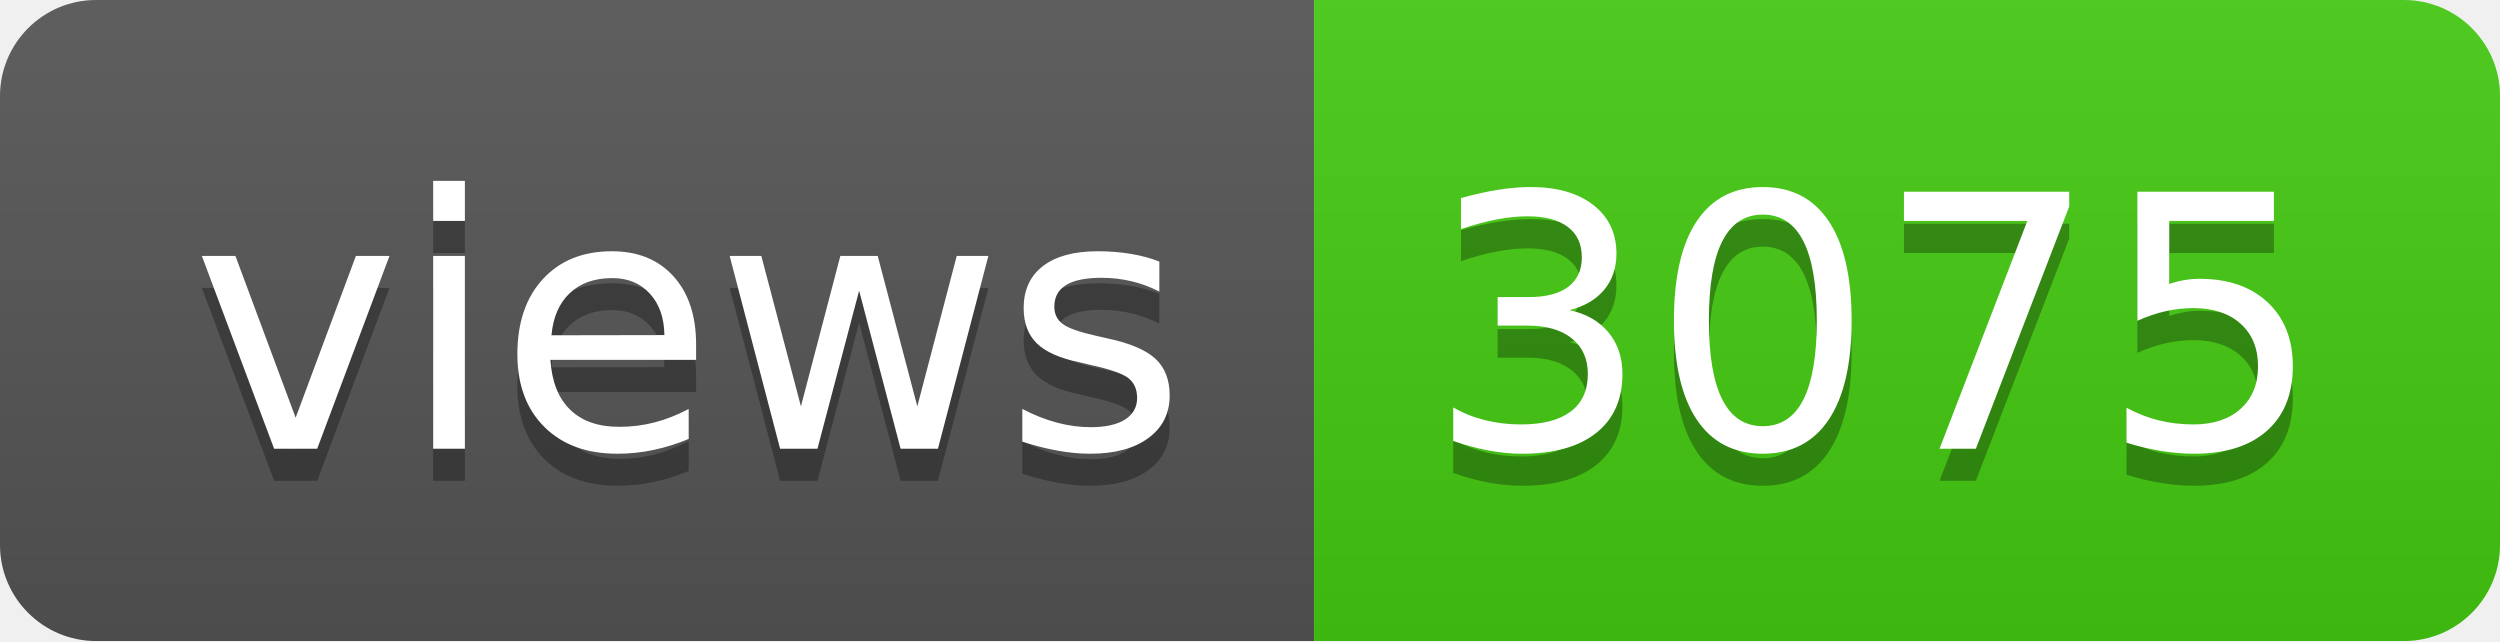
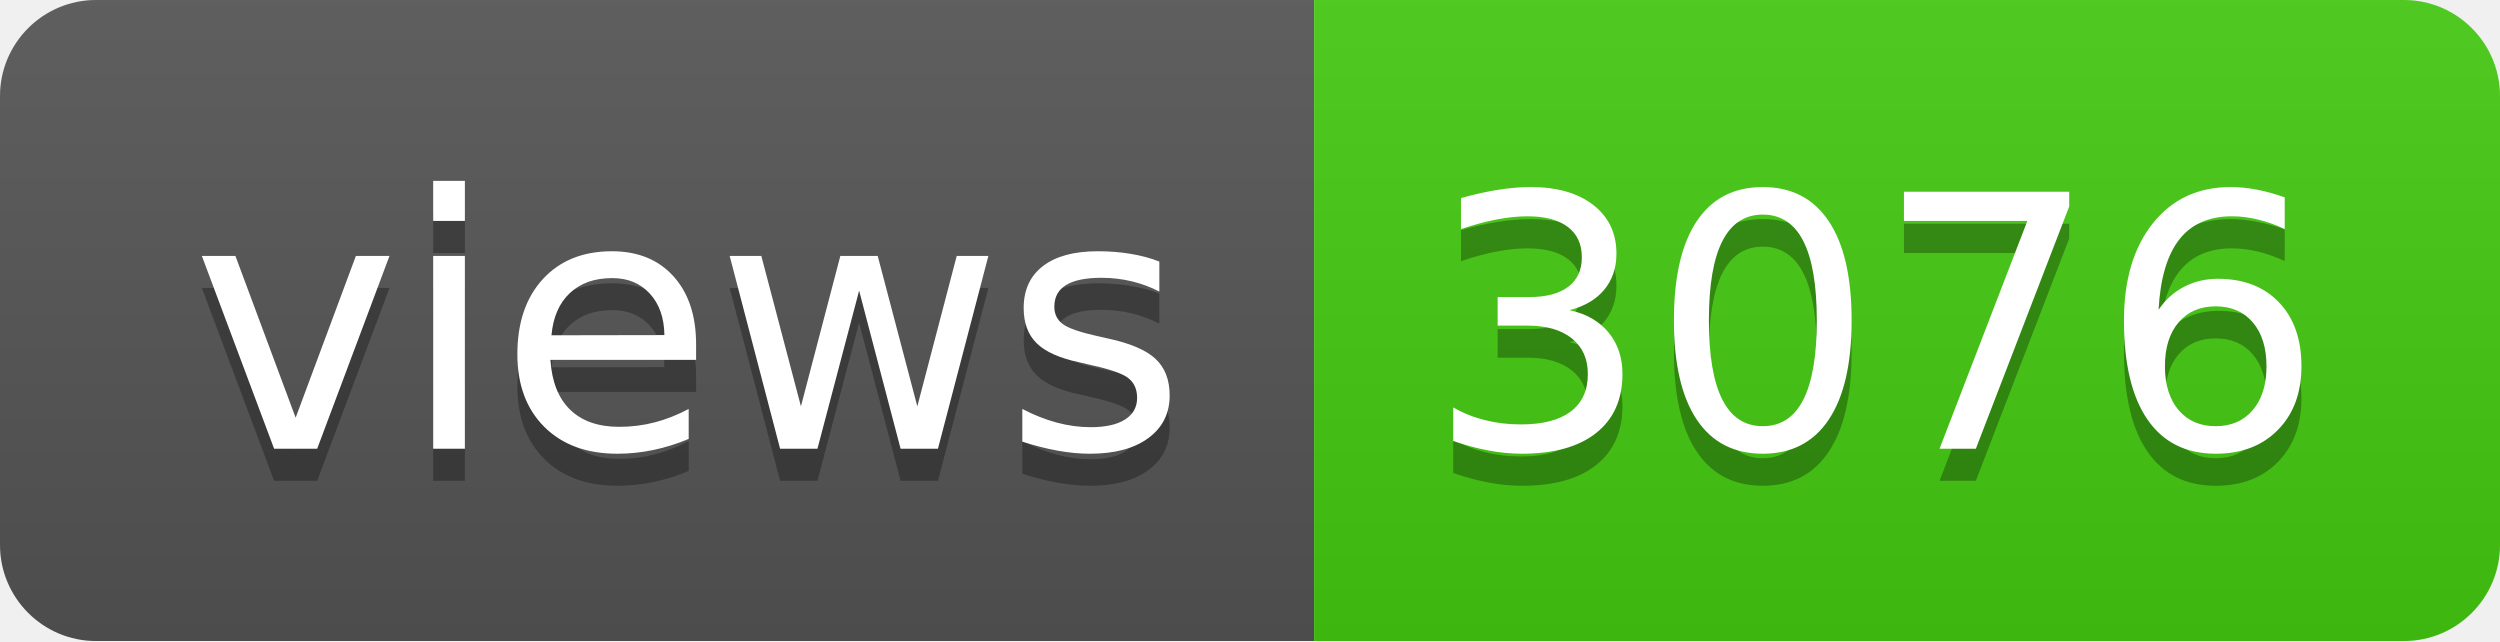
- <svg xmlns="http://www.w3.org/2000/svg" width="78" height="20" role="img" aria-label="views: 3075">
+ <svg xmlns="http://www.w3.org/2000/svg" width="78" height="20" role="img" aria-label="views: 3076">
  <linearGradient id="s" x2="0" y2="100%">
    <stop offset="0" stop-color="#bbb" stop-opacity=".1" />
    <stop offset="1" stop-opacity=".1" />
  </linearGradient>
  <clipPath id="r">
    <rect width="78" height="20" rx="3" fill="#fff" />
  </clipPath>
  <g clip-path="url(#r)">
    <rect width="41" height="20" fill="#555" />
    <rect x="41" width="37" height="20" fill="#4c1" />
    <rect width="78" height="20" fill="url(#s)" />
  </g>
  <g fill="#fff" text-anchor="middle" font-family="Verdana,Geneva,DejaVu Sans,sans-serif" text-rendering="geometricPrecision" font-size="110">
    <text aria-hidden="true" x="215" y="150" fill="#010101" fill-opacity=".3" transform="scale(.1)" textLength="310">views</text>
    <text x="215" y="140" transform="scale(.1)" fill="#fff" textLength="310">views</text>
-     <text aria-hidden="true" x="585" y="150" fill="#010101" fill-opacity=".3" transform="scale(.1)" textLength="270">3075</text>
-     <text x="585" y="140" transform="scale(.1)" fill="#fff" textLength="270">3075</text>
+     <text aria-hidden="true" x="585" y="150" fill="#010101" fill-opacity=".3" transform="scale(.1)" textLength="270">3076</text>
+     <text x="585" y="140" transform="scale(.1)" fill="#fff" textLength="270">3076</text>
  </g>
</svg>
